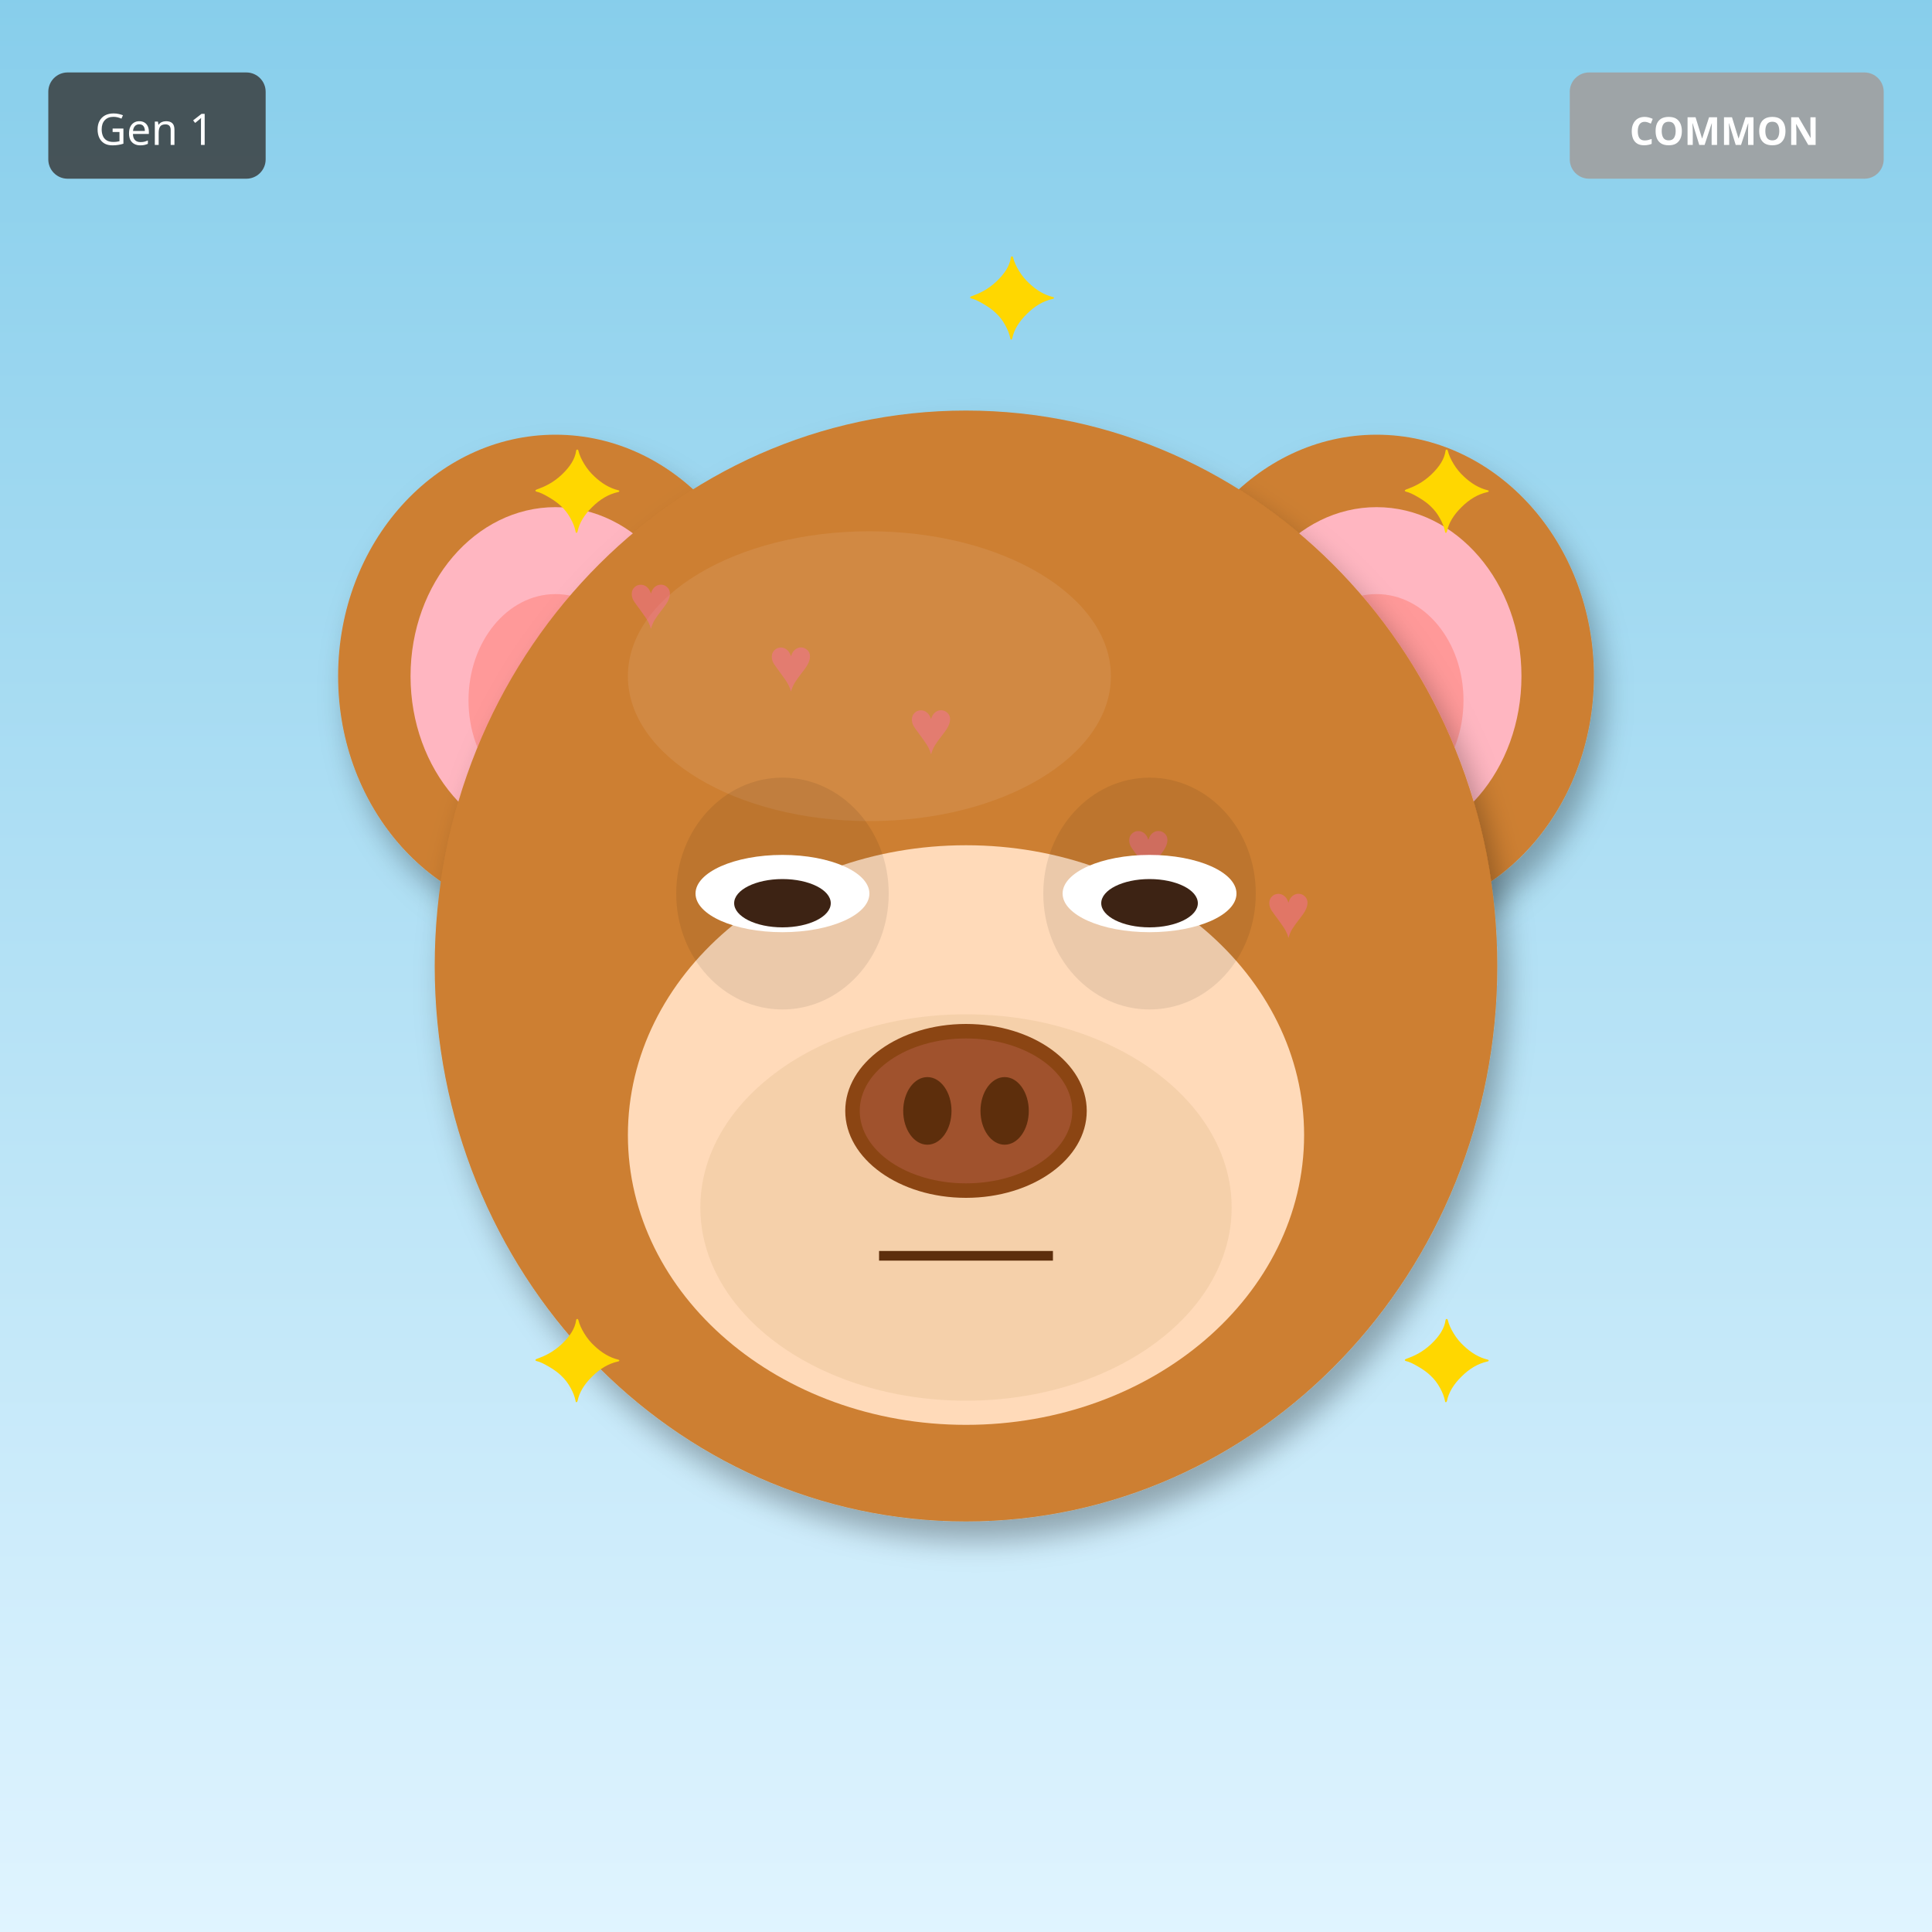
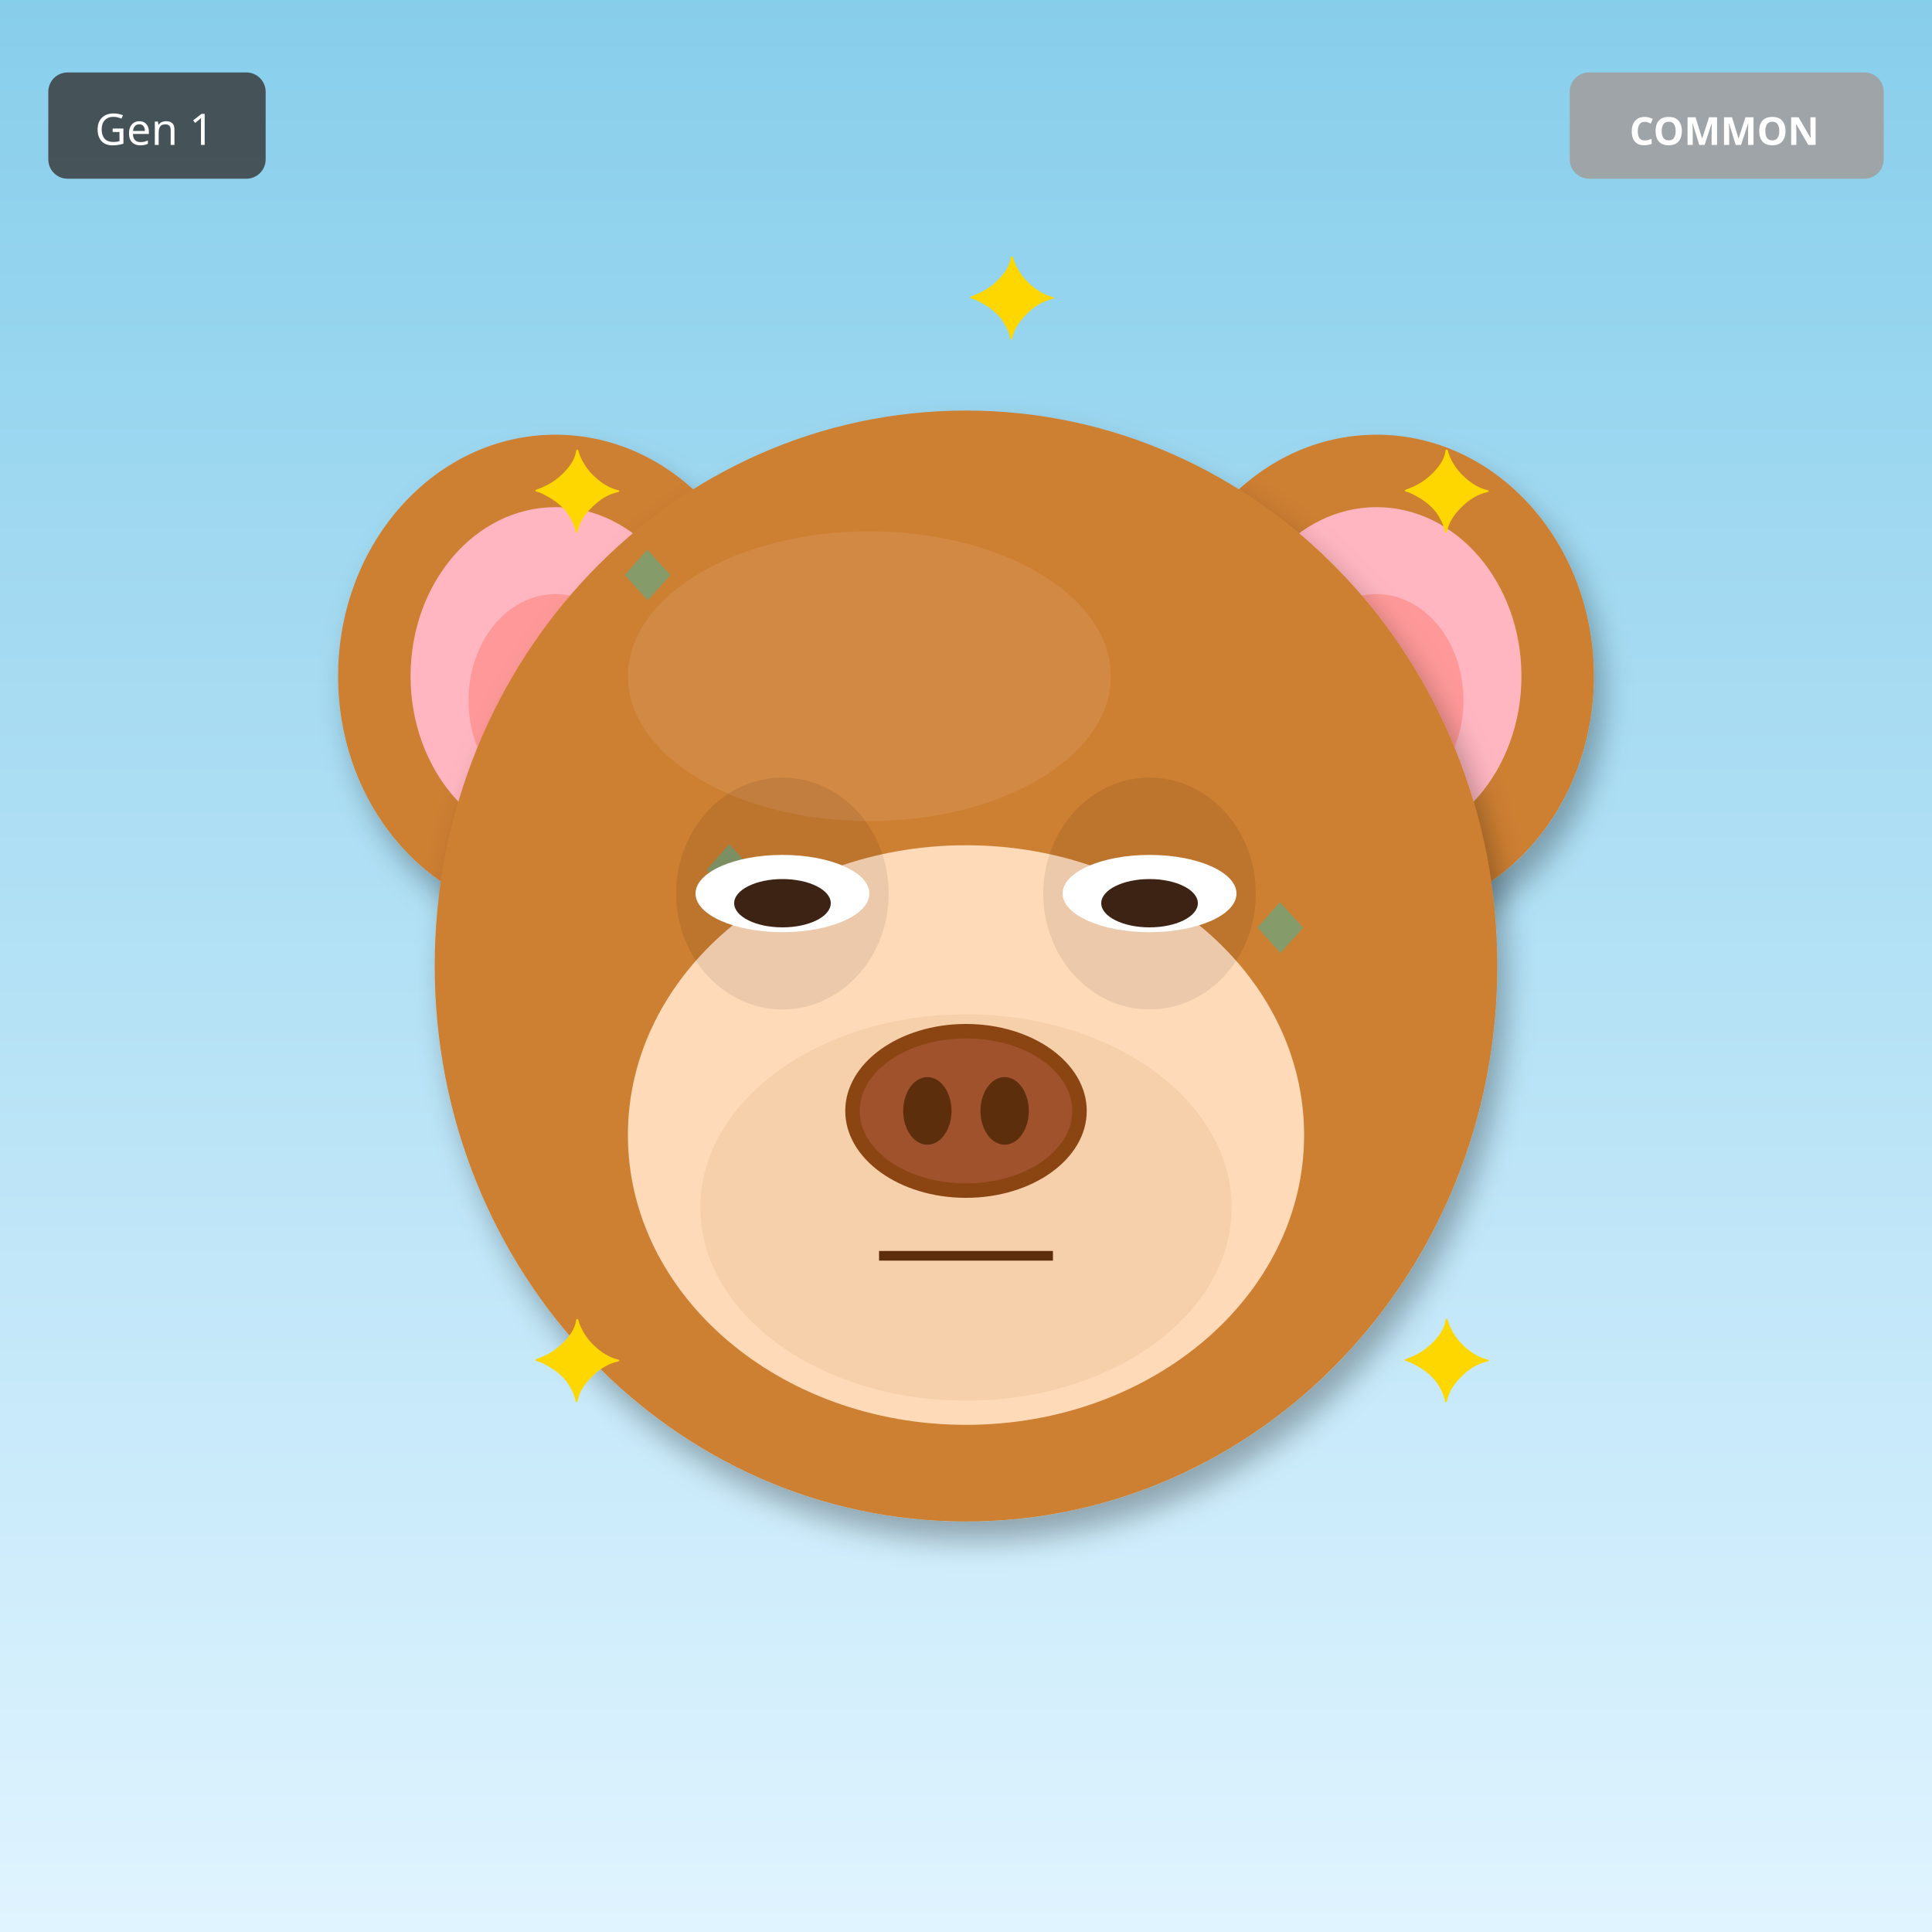
<svg xmlns="http://www.w3.org/2000/svg" width="400" height="400" viewBox="0 0 400 400">
  <defs>
    <filter id="shadow" x="-20%" y="-20%" width="140%" height="140%">
      <feDropShadow dx="2" dy="4" stdDeviation="3" flood-opacity="0.3" />
    </filter>
    <filter id="glow" x="-50%" y="-50%" width="200%" height="200%">
      <feGaussianBlur stdDeviation="8" result="blur" />
      <feMerge>
        <feMergeNode in="blur" />
        <feMergeNode in="SourceGraphic" />
      </feMerge>
    </filter>
    <linearGradient id="rainbow-body" x1="0%" y1="0%" x2="100%" y2="100%">
      <stop offset="0%" stop-color="#FF6B6B" />
      <stop offset="25%" stop-color="#FFE66D" />
      <stop offset="50%" stop-color="#4ECDC4" />
      <stop offset="75%" stop-color="#45B7D1" />
      <stop offset="100%" stop-color="#DDA0DD" />
    </linearGradient>
    <radialGradient id="galaxy-body" cx="30%" cy="30%">
      <stop offset="0%" stop-color="#E6E6FA" />
      <stop offset="50%" stop-color="#9370DB" />
      <stop offset="100%" stop-color="#1A0033" />
    </radialGradient>
    <linearGradient id="holo-body" x1="0%" y1="0%" x2="100%" y2="100%">
      <stop offset="0%" stop-color="#FF00FF" />
      <stop offset="50%" stop-color="#00FFFF" />
      <stop offset="100%" stop-color="#FFFF00" />
    </linearGradient>
    <linearGradient id="sky-gradient" x1="0%" y1="0%" x2="0%" y2="100%">
      <stop offset="0%" stop-color="#87CEEB" />
      <stop offset="100%" stop-color="#E0F4FF" />
    </linearGradient>
    <linearGradient id="grass-gradient" x1="0%" y1="0%" x2="0%" y2="100%">
      <stop offset="0%" stop-color="#90EE90" />
      <stop offset="100%" stop-color="#228B22" />
    </linearGradient>
    <linearGradient id="sunset-gradient" x1="0%" y1="0%" x2="0%" y2="100%">
      <stop offset="0%" stop-color="#FF6B6B" />
      <stop offset="50%" stop-color="#FFE66D" />
      <stop offset="100%" stop-color="#4ECDC4" />
    </linearGradient>
    <linearGradient id="aurora-gradient" x1="0%" y1="0%" x2="100%" y2="100%">
      <stop offset="0%" stop-color="#0D1B2A" />
      <stop offset="30%" stop-color="#00FF7F" />
      <stop offset="70%" stop-color="#FF00FF" />
      <stop offset="100%" stop-color="#0D1B2A" />
    </linearGradient>
    <radialGradient id="multiverse-gradient" cx="50%" cy="50%">
      <stop offset="0%" stop-color="#FFD700" />
      <stop offset="40%" stop-color="#FF00FF" />
      <stop offset="70%" stop-color="#00FFFF" />
      <stop offset="100%" stop-color="#000" />
    </radialGradient>
    <linearGradient id="rift-gradient" x1="0%" y1="0%" x2="100%" y2="100%">
      <stop offset="0%" stop-color="#000" />
      <stop offset="30%" stop-color="#9400D3" />
      <stop offset="50%" stop-color="#00FFFF" />
      <stop offset="70%" stop-color="#9400D3" />
      <stop offset="100%" stop-color="#000" />
    </linearGradient>
    <linearGradient id="heaven-gradient" x1="0%" y1="0%" x2="0%" y2="100%">
      <stop offset="0%" stop-color="#FFF" />
      <stop offset="50%" stop-color="#FFD700" stop-opacity="0.3" />
      <stop offset="100%" stop-color="#F0F8FF" />
    </linearGradient>
    <clipPath id="head-clip">
      <ellipse cx="200" cy="200" rx="110" ry="115" />
    </clipPath>
  </defs>
  <rect width="400" height="400" fill="url(#sky-gradient)" />
  <ellipse cx="115" cy="140" rx="45" ry="50" fill="#CD7F32" filter="url(#shadow)" />
  <ellipse cx="115" cy="140" rx="30" ry="35" fill="#FFB6C1" />
  <ellipse cx="115" cy="145" rx="18" ry="22" fill="#FF9999" />
  <ellipse cx="285" cy="140" rx="45" ry="50" fill="#CD7F32" filter="url(#shadow)" />
  <ellipse cx="285" cy="140" rx="30" ry="35" fill="#FFB6C1" />
  <ellipse cx="285" cy="145" rx="18" ry="22" fill="#FF9999" />
  <ellipse cx="200" cy="200" rx="110" ry="115" fill="#CD7F32" filter="url(#shadow)" />
  <ellipse cx="180" cy="140" rx="50" ry="30" fill="#DAA06D" opacity="0.3" />
  <g clip-path="url(#head-clip)">
-     <text x="130" y="130" font-size="16" fill="#FF69B4" opacity="0.4">♥</text>
-     <text x="233" y="181" font-size="16" fill="#FF69B4" opacity="0.4">♥</text>
-     <text x="196" y="232" font-size="16" fill="#FF69B4" opacity="0.4">♥</text>
-     <text x="159" y="143" font-size="16" fill="#FF69B4" opacity="0.4">♥</text>
-     <text x="262" y="194" font-size="16" fill="#FF69B4" opacity="0.4">♥</text>
-     <text x="225" y="245" font-size="16" fill="#FF69B4" opacity="0.4">♥</text>
-     <text x="188" y="156" font-size="16" fill="#FF69B4" opacity="0.4">♥</text>
+     <text x="125" y="125" font-size="18" fill="#00CED1" opacity="0.35">◆</text>
+     <text x="256" y="198" font-size="18" fill="#00CED1" opacity="0.35">◆</text>
+     <text x="237" y="271" font-size="18" fill="#00CED1" opacity="0.35">◆</text>
+     <text x="218" y="194" font-size="18" fill="#00CED1" opacity="0.35">◆</text>
+     <text x="199" y="267" font-size="18" fill="#00CED1" opacity="0.35">◆</text>
+     <text x="180" y="190" font-size="18" fill="#00CED1" opacity="0.35">◆</text>
+     <text x="161" y="263" font-size="18" fill="#00CED1" opacity="0.35">◆</text>
+     <text x="142" y="186" font-size="18" fill="#00CED1" opacity="0.35">◆</text>
  </g>
  <ellipse cx="200" cy="235" rx="70" ry="60" fill="#FFDAB9" />
  <ellipse cx="200" cy="250" rx="55" ry="40" fill="#DEB887" opacity="0.3" />
  <ellipse cx="162" cy="185" rx="22" ry="24" fill="#000" opacity="0.08" />
  <ellipse cx="238" cy="185" rx="22" ry="24" fill="#000" opacity="0.08" />
  <ellipse cx="162" cy="185" rx="18" ry="8" fill="white" />
  <ellipse cx="162" cy="187" rx="10" ry="5" fill="#3D2314" />
  <ellipse cx="238" cy="185" rx="18" ry="8" fill="white" />
  <ellipse cx="238" cy="187" rx="10" ry="5" fill="#3D2314" />
  <g>
    <ellipse cx="200" cy="230" rx="25" ry="18" fill="#8B4513" />
    <ellipse cx="200" cy="230" rx="22" ry="15" fill="#A0522D" />
    <ellipse cx="192" cy="230" rx="5" ry="7" fill="#5D2E0C" />
    <ellipse cx="208" cy="230" rx="5" ry="7" fill="#5D2E0C" />
  </g>
  <line x1="182" y1="260" x2="218" y2="260" stroke="#5D2E0C" stroke-width="2" />
  <text x="110" y="110" font-size="24" fill="#FFD700">✦</text>
  <text x="290" y="110" font-size="24" fill="#FFD700">✦</text>
  <text x="110" y="290" font-size="24" fill="#FFD700">✦</text>
  <text x="290" y="290" font-size="24" fill="#FFD700">✦</text>
  <text x="200" y="70" font-size="24" fill="#FFD700">✦</text>
  <g transform="translate(325, 15)">
    <rect width="65" height="22" rx="4" fill="#A0A0A0" opacity="0.9" />
    <text x="32" y="15" font-size="8" fill="#FFF" text-anchor="middle" font-family="sans-serif" font-weight="bold">COMMON</text>
  </g>
  <g transform="translate(10, 15)">
    <rect width="45" height="22" rx="4" fill="#333" opacity="0.8" />
    <text x="22" y="15" font-size="9" fill="#FFF" text-anchor="middle" font-family="sans-serif">Gen 1</text>
  </g>
</svg>
